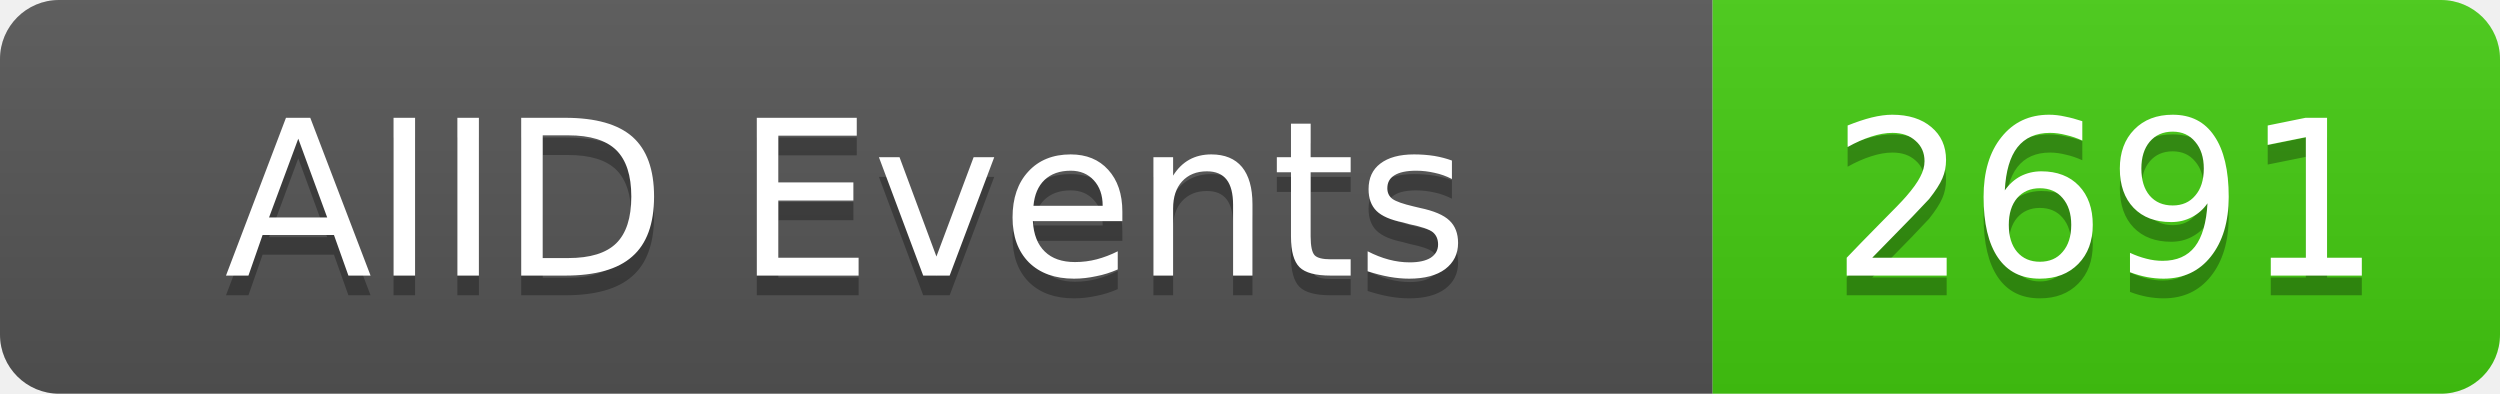
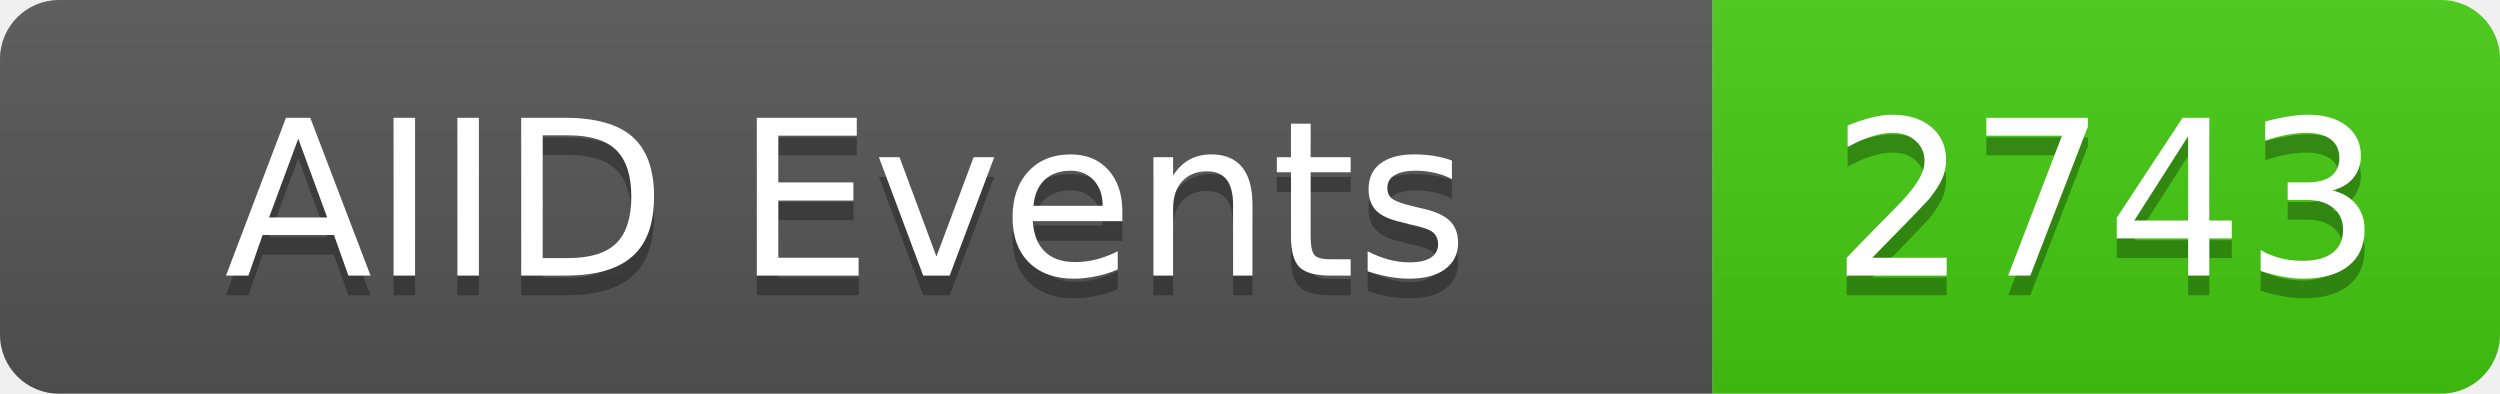
<svg xmlns="http://www.w3.org/2000/svg" width="127" height="20">
  <linearGradient id="b" x2="0" y2="100%">
    <stop offset="0" stop-color="#bbb" stop-opacity=".1" />
    <stop offset="1" stop-opacity=".1" />
  </linearGradient>
  <clipPath id="a">
    <rect width="127" height="20" rx="3" fill="#fff" />
  </clipPath>
  <g clip-path="url(#a)">
    <rect width="87" height="20" fill="#555" />
    <rect x="87" width="40" height="20" fill="#4c1" />
    <rect width="127" height="20" fill="url(#b)" />
  </g>
  <g fill="#fff" text-anchor="middle" font-family="DejaVu Sans,Verdana,Geneva,sans-serif" font-size="11">
    <text x="43" y="15" fill="#010101" fill-opacity=".3">AIID Events</text>
    <text x="43" y="14">AIID Events</text>
-     <text x="107" y="15" fill="#010101" fill-opacity=".3">2691</text>
-     <text x="107" y="14">2691</text>
+     <text x="107" y="15" fill="#010101" fill-opacity=".3">2743</text>
+     <text x="107" y="14">2743</text>
  </g>
</svg>
